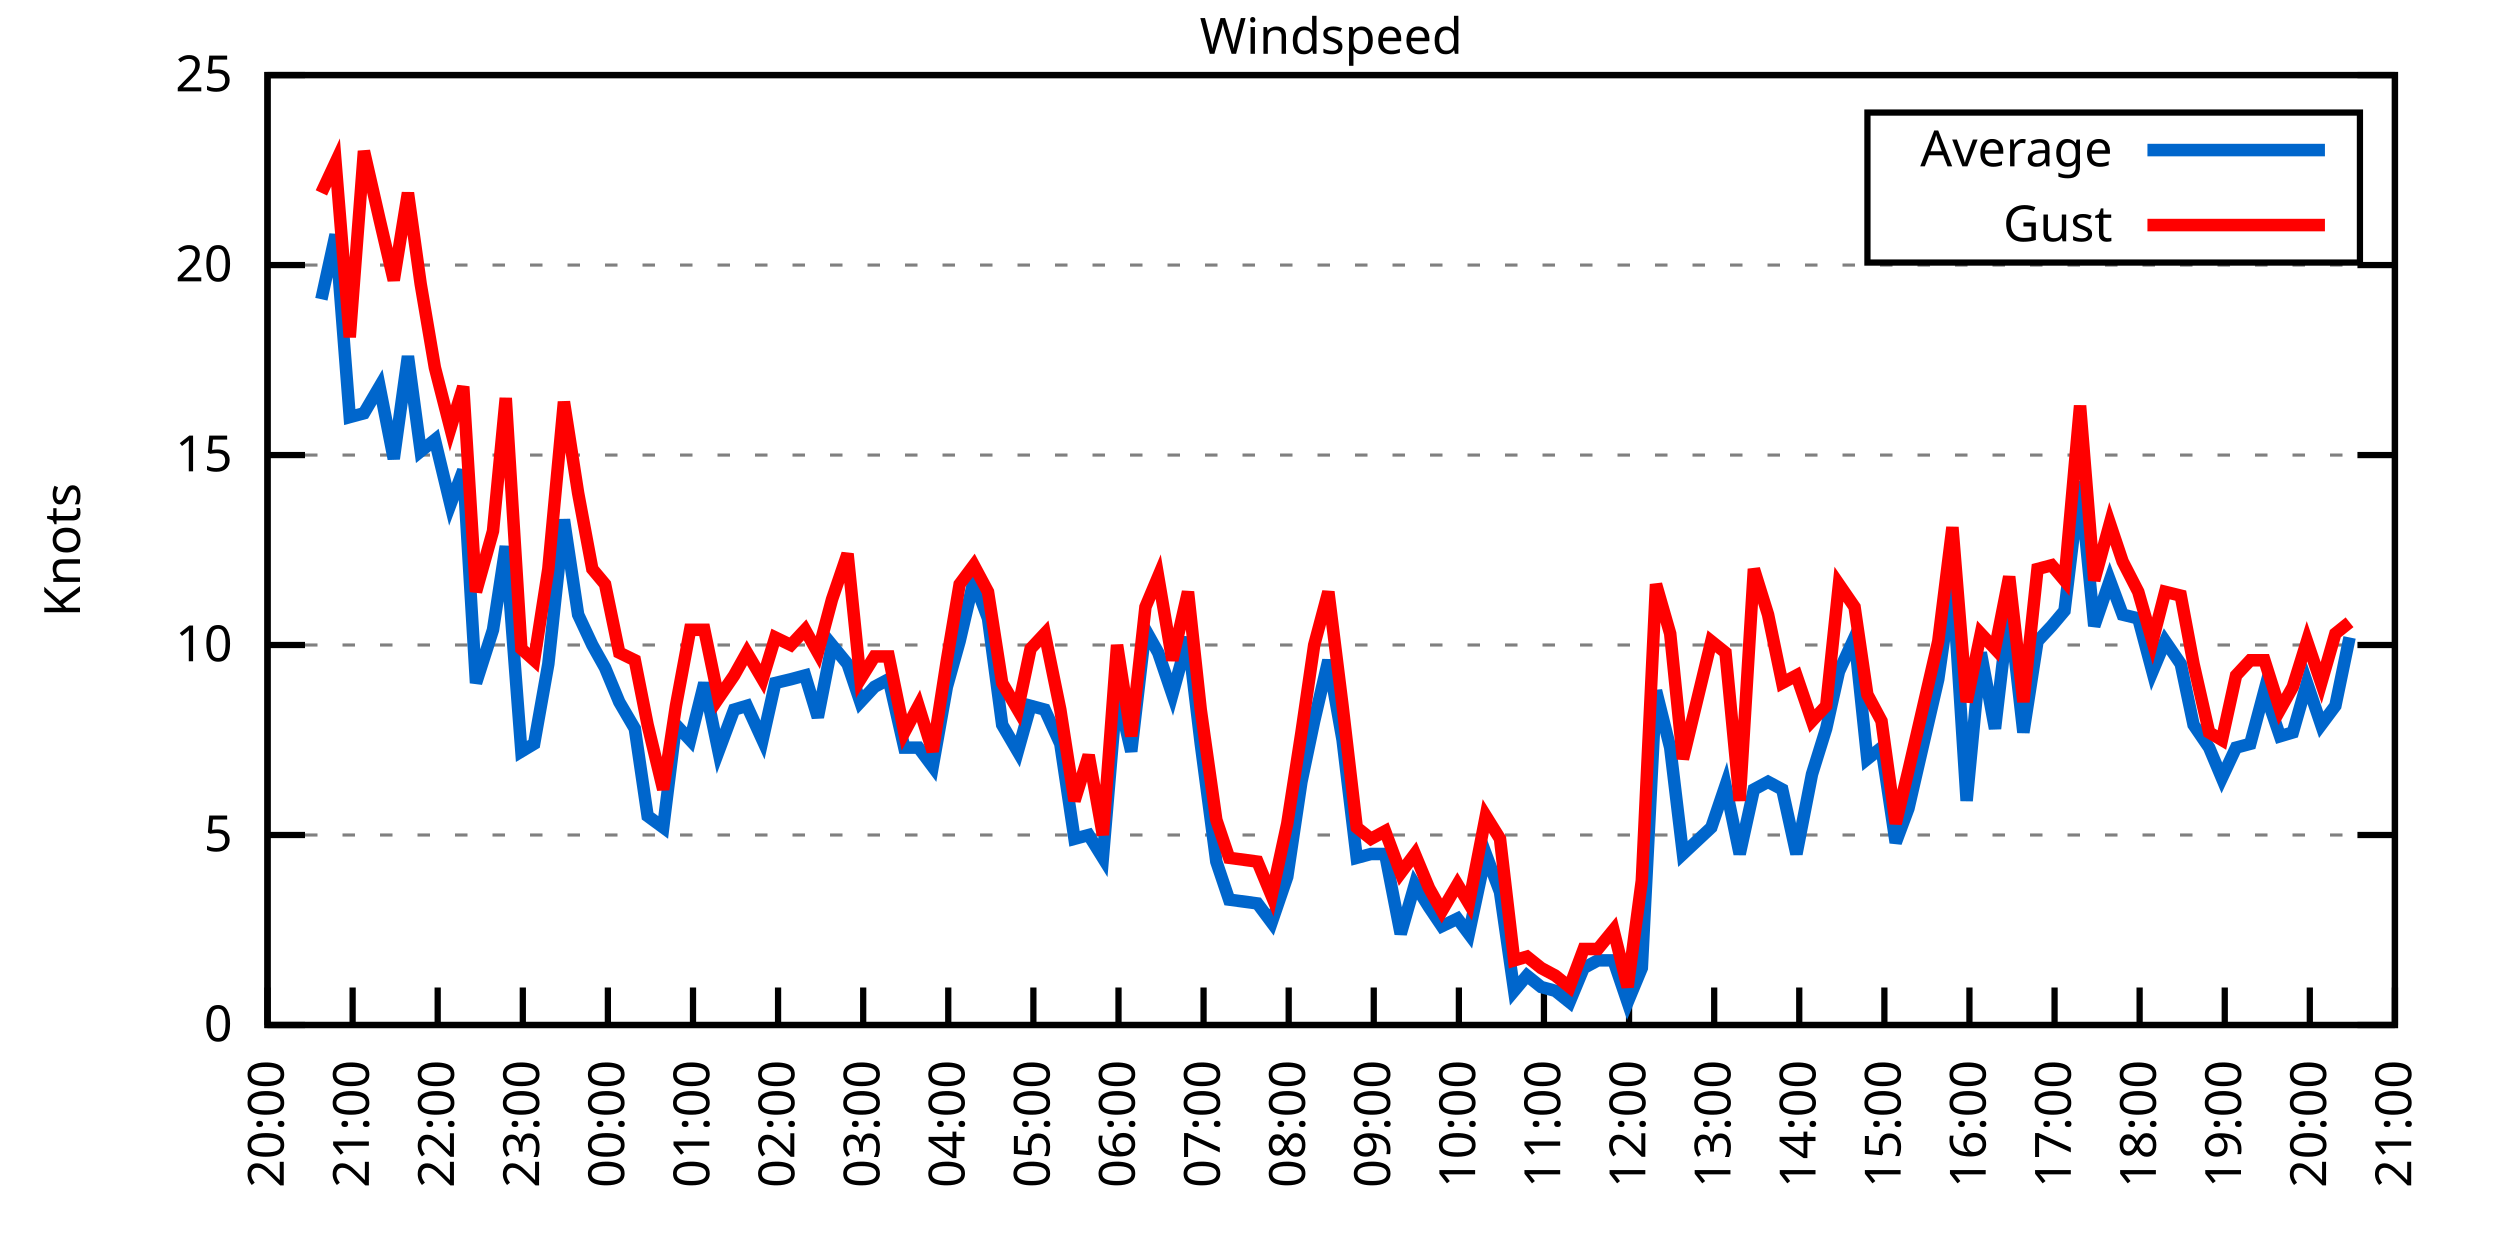
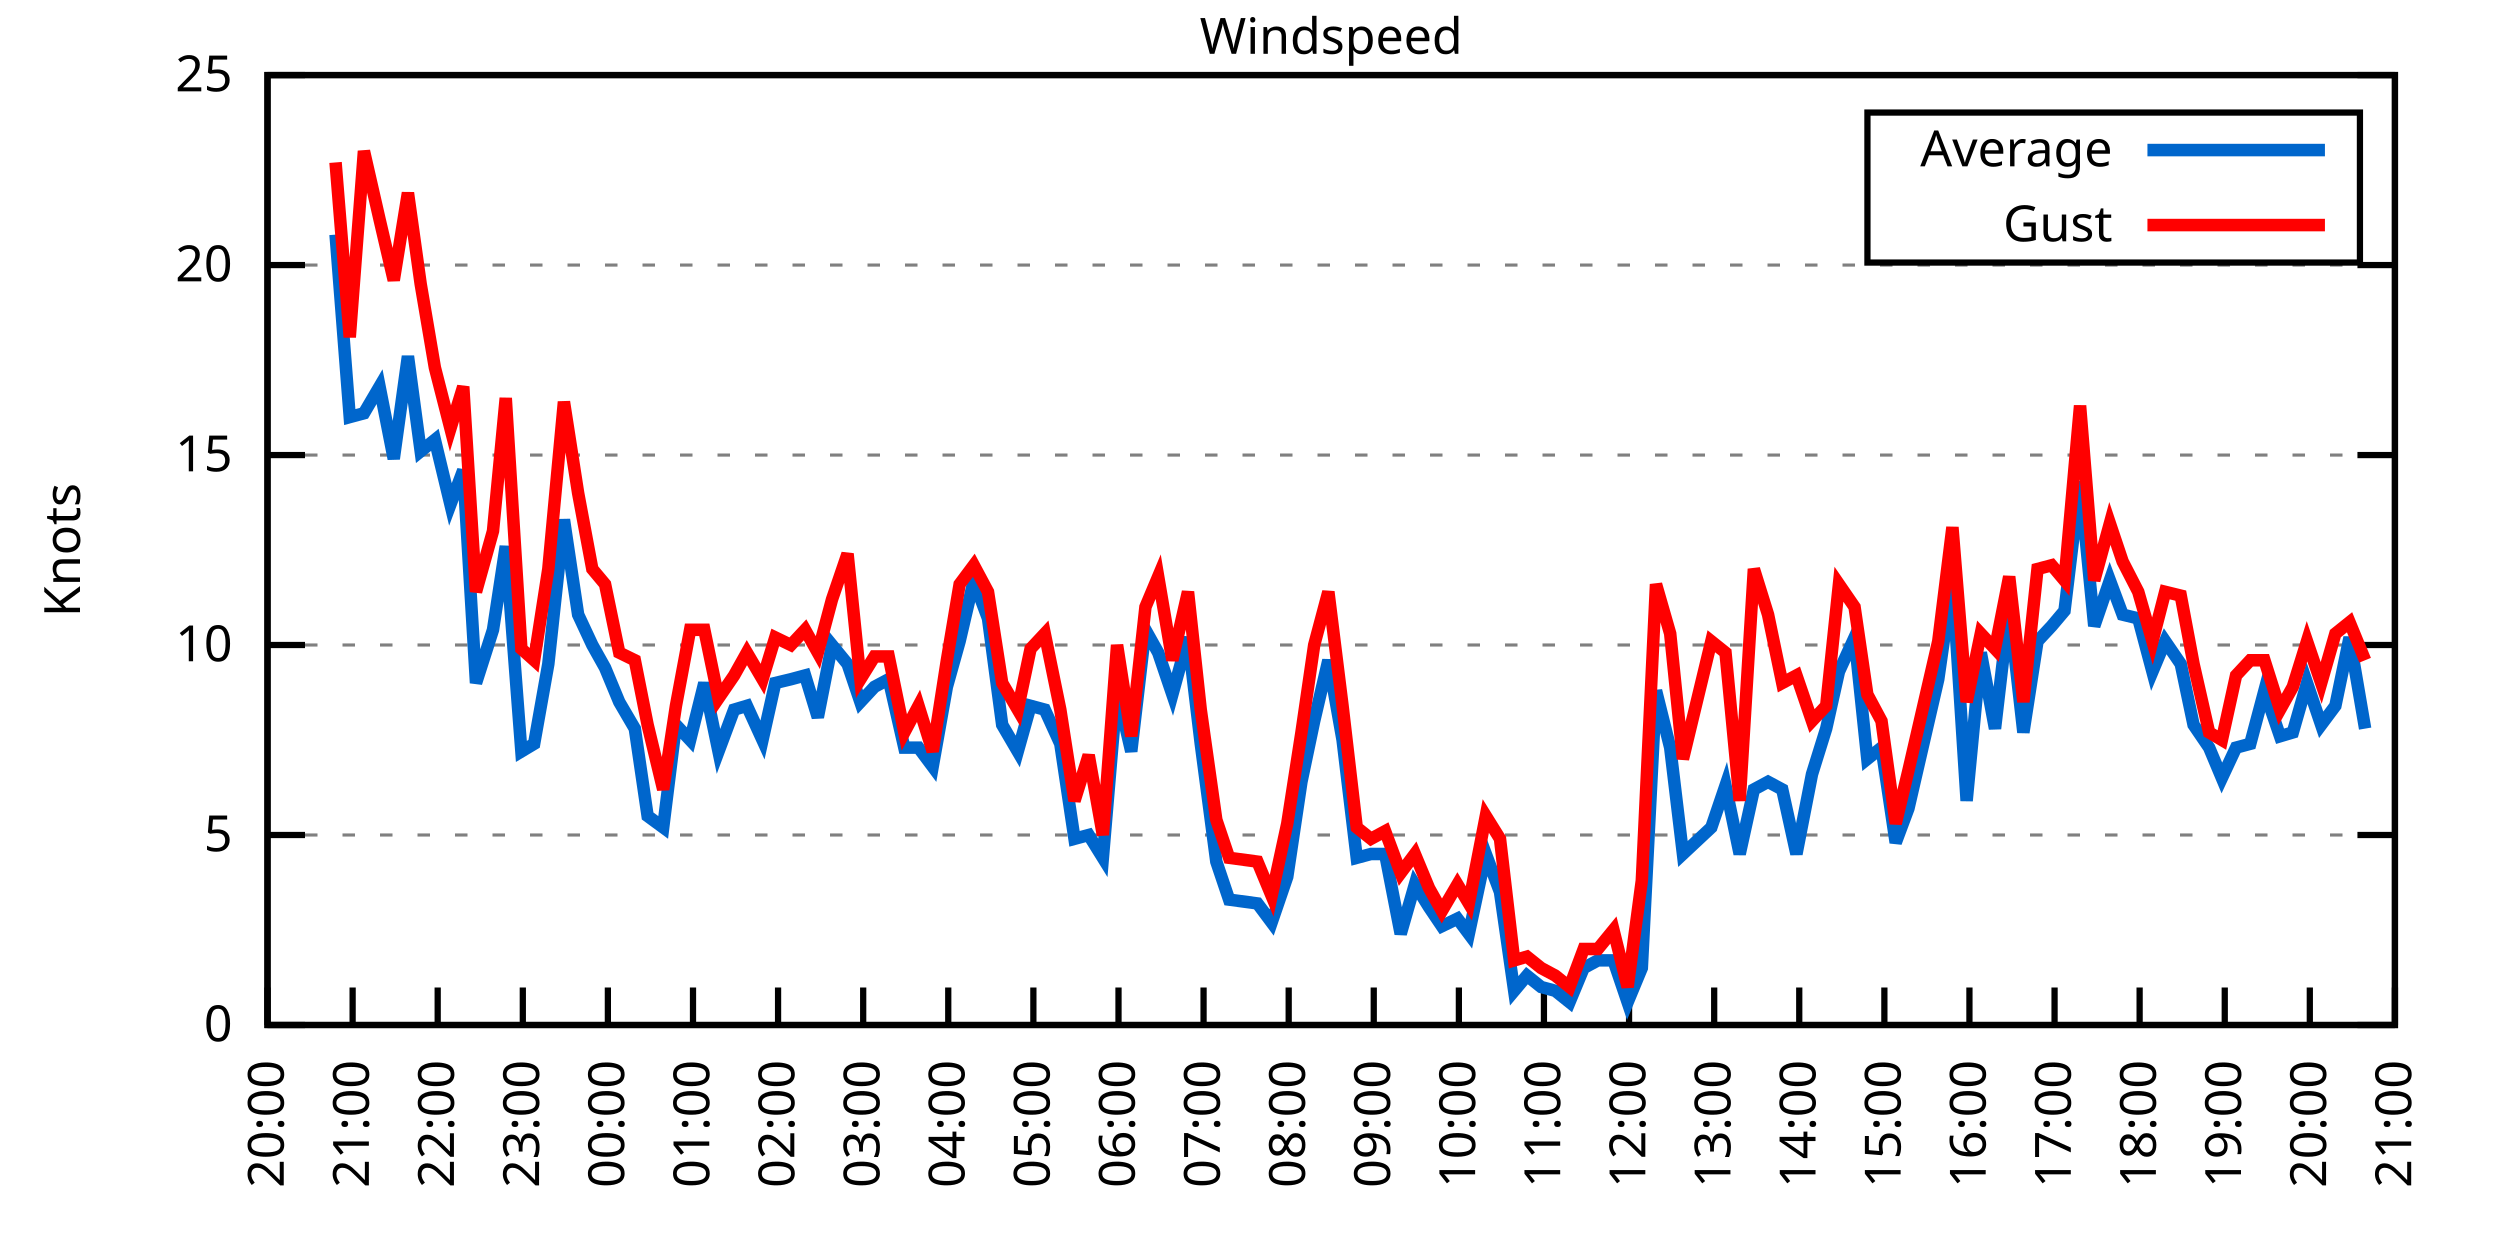
<svg xmlns="http://www.w3.org/2000/svg" xmlns:xlink="http://www.w3.org/1999/xlink" width="400" height="200" viewBox="0 0 400 200">
  <g id="gnuplot_canvas">
    <rect x="0" y="0" width="400" height="200" fill="none" />
    <defs>
      <circle id="gpDot" r="0.5" stroke-width="0.5" stroke="currentColor" />
      <path id="gpPt0" stroke-width="0.333" stroke="currentColor" d="M-1,0 h2 M0,-1 v2" />
      <path id="gpPt1" stroke-width="0.333" stroke="currentColor" d="M-1,-1 L1,1 M1,-1 L-1,1" />
      <path id="gpPt2" stroke-width="0.333" stroke="currentColor" d="M-1,0 L1,0 M0,-1 L0,1 M-1,-1 L1,1 M-1,1 L1,-1" />
      <rect id="gpPt3" stroke-width="0.333" stroke="currentColor" x="-1" y="-1" width="2" height="2" />
      <rect id="gpPt4" stroke-width="0.333" stroke="currentColor" fill="currentColor" x="-1" y="-1" width="2" height="2" />
      <circle id="gpPt5" stroke-width="0.333" stroke="currentColor" cx="0" cy="0" r="1" />
      <use xlink:href="#gpPt5" id="gpPt6" fill="currentColor" stroke="none" />
      <path id="gpPt7" stroke-width="0.333" stroke="currentColor" d="M0,-1.33 L-1.33,0.67 L1.33,0.67 z" />
      <use xlink:href="#gpPt7" id="gpPt8" fill="currentColor" stroke="none" />
      <use xlink:href="#gpPt7" id="gpPt9" stroke="currentColor" transform="rotate(180)" />
      <use xlink:href="#gpPt9" id="gpPt10" fill="currentColor" stroke="none" />
      <use xlink:href="#gpPt3" id="gpPt11" stroke="currentColor" transform="rotate(45)" />
      <use xlink:href="#gpPt11" id="gpPt12" fill="currentColor" stroke="none" />
      <path id="gpPt13" stroke-width="0.333" stroke="currentColor" d="M0,1.330 L1.265,0.411 L0.782,-1.067 L-0.782,-1.076 L-1.265,0.411 z" />
      <use xlink:href="#gpPt13" id="gpPt14" fill="currentColor" stroke="none" />
      <filter id="textbox" filterUnits="objectBoundingBox" x="0" y="0" height="1" width="1">
        <feFlood flood-color="white" flood-opacity="1" result="bgnd" />
        <feComposite in="SourceGraphic" in2="bgnd" operator="atop" />
      </filter>
      <filter id="greybox" filterUnits="objectBoundingBox" x="0" y="0" height="1" width="1">
        <feFlood flood-color="lightgrey" flood-opacity="1" result="grey" />
        <feComposite in="SourceGraphic" in2="grey" operator="atop" />
      </filter>
    </defs>
    <g fill="none" color="white" stroke="currentColor" stroke-width="1.00" stroke-linecap="butt" stroke-linejoin="miter">
</g>
    <g fill="none" color="black" stroke="currentColor" stroke-width="1.00" stroke-linecap="butt" stroke-linejoin="miter">
      <g stroke="none" shape-rendering="crispEdges">
        <polygon fill="rgb(255, 255, 255)" points="42.80,164.00 383.18,164.00 383.18,12.02 42.80,12.02 " />
      </g>
    </g>
    <g fill="none" color="black" stroke="currentColor" stroke-width="1.00" stroke-linecap="butt" stroke-linejoin="miter">
</g>
    <g fill="none" color="black" stroke="black" stroke-width="0.50" stroke-linecap="butt" stroke-linejoin="miter">
</g>
    <g fill="none" color="gray" stroke="currentColor" stroke-width="0.50" stroke-linecap="butt" stroke-linejoin="miter">
      <path stroke="gray" stroke-dasharray="2,4" class="gridline" d="M42.80,164.00 L383.19,164.00  " />
    </g>
    <g fill="none" color="gray" stroke="gray" stroke-width="1.00" stroke-linecap="butt" stroke-linejoin="miter">
</g>
    <g fill="none" color="black" stroke="currentColor" stroke-width="1.00" stroke-linecap="butt" stroke-linejoin="miter">
      <path stroke="black" d="M42.80,164.00 L48.80,164.00 M383.19,164.00 L377.19,164.00  " />
      <g transform="translate(37.20,166.60)" stroke="none" fill="black" font-family="Sans" font-size="8.00" text-anchor="end">
        <text>
          <tspan font-family="Sans"> 0</tspan>
        </text>
      </g>
    </g>
    <g fill="none" color="black" stroke="currentColor" stroke-width="1.00" stroke-linecap="butt" stroke-linejoin="miter">
</g>
    <g fill="none" color="black" stroke="black" stroke-width="0.50" stroke-linecap="butt" stroke-linejoin="miter">
</g>
    <g fill="none" color="gray" stroke="currentColor" stroke-width="0.50" stroke-linecap="butt" stroke-linejoin="miter">
      <path stroke="gray" stroke-dasharray="2,4" class="gridline" d="M42.80,133.60 L383.19,133.60  " />
    </g>
    <g fill="none" color="gray" stroke="gray" stroke-width="1.00" stroke-linecap="butt" stroke-linejoin="miter">
</g>
    <g fill="none" color="black" stroke="currentColor" stroke-width="1.00" stroke-linecap="butt" stroke-linejoin="miter">
      <path stroke="black" d="M42.80,133.60 L48.80,133.60 M383.19,133.60 L377.19,133.60  " />
      <g transform="translate(37.20,136.20)" stroke="none" fill="black" font-family="Sans" font-size="8.00" text-anchor="end">
        <text>
          <tspan font-family="Sans"> 5</tspan>
        </text>
      </g>
    </g>
    <g fill="none" color="black" stroke="currentColor" stroke-width="1.00" stroke-linecap="butt" stroke-linejoin="miter">
</g>
    <g fill="none" color="black" stroke="black" stroke-width="0.50" stroke-linecap="butt" stroke-linejoin="miter">
</g>
    <g fill="none" color="gray" stroke="currentColor" stroke-width="0.50" stroke-linecap="butt" stroke-linejoin="miter">
      <path stroke="gray" stroke-dasharray="2,4" class="gridline" d="M42.80,103.20 L383.19,103.20  " />
    </g>
    <g fill="none" color="gray" stroke="gray" stroke-width="1.00" stroke-linecap="butt" stroke-linejoin="miter">
</g>
    <g fill="none" color="black" stroke="currentColor" stroke-width="1.00" stroke-linecap="butt" stroke-linejoin="miter">
      <path stroke="black" d="M42.80,103.20 L48.80,103.20 M383.19,103.20 L377.19,103.20  " />
      <g transform="translate(37.20,105.80)" stroke="none" fill="black" font-family="Sans" font-size="8.00" text-anchor="end">
        <text>
          <tspan font-family="Sans"> 10</tspan>
        </text>
      </g>
    </g>
    <g fill="none" color="black" stroke="currentColor" stroke-width="1.00" stroke-linecap="butt" stroke-linejoin="miter">
</g>
    <g fill="none" color="black" stroke="black" stroke-width="0.50" stroke-linecap="butt" stroke-linejoin="miter">
</g>
    <g fill="none" color="gray" stroke="currentColor" stroke-width="0.50" stroke-linecap="butt" stroke-linejoin="miter">
      <path stroke="gray" stroke-dasharray="2,4" class="gridline" d="M42.80,72.81 L383.19,72.81  " />
    </g>
    <g fill="none" color="gray" stroke="gray" stroke-width="1.00" stroke-linecap="butt" stroke-linejoin="miter">
</g>
    <g fill="none" color="black" stroke="currentColor" stroke-width="1.00" stroke-linecap="butt" stroke-linejoin="miter">
      <path stroke="black" d="M42.80,72.81 L48.80,72.81 M383.19,72.81 L377.19,72.81  " />
      <g transform="translate(37.20,75.41)" stroke="none" fill="black" font-family="Sans" font-size="8.00" text-anchor="end">
        <text>
          <tspan font-family="Sans"> 15</tspan>
        </text>
      </g>
    </g>
    <g fill="none" color="black" stroke="currentColor" stroke-width="1.00" stroke-linecap="butt" stroke-linejoin="miter">
</g>
    <g fill="none" color="black" stroke="black" stroke-width="0.50" stroke-linecap="butt" stroke-linejoin="miter">
</g>
    <g fill="none" color="gray" stroke="currentColor" stroke-width="0.50" stroke-linecap="butt" stroke-linejoin="miter">
      <path stroke="gray" stroke-dasharray="2,4" class="gridline" d="M42.80,42.41 L383.19,42.41  " />
    </g>
    <g fill="none" color="gray" stroke="gray" stroke-width="1.00" stroke-linecap="butt" stroke-linejoin="miter">
</g>
    <g fill="none" color="black" stroke="currentColor" stroke-width="1.00" stroke-linecap="butt" stroke-linejoin="miter">
      <path stroke="black" d="M42.80,42.41 L48.80,42.41 M383.19,42.41 L377.19,42.41  " />
      <g transform="translate(37.20,45.01)" stroke="none" fill="black" font-family="Sans" font-size="8.00" text-anchor="end">
        <text>
          <tspan font-family="Sans"> 20</tspan>
        </text>
      </g>
    </g>
    <g fill="none" color="black" stroke="currentColor" stroke-width="1.00" stroke-linecap="butt" stroke-linejoin="miter">
</g>
    <g fill="none" color="black" stroke="black" stroke-width="0.50" stroke-linecap="butt" stroke-linejoin="miter">
</g>
    <g fill="none" color="gray" stroke="currentColor" stroke-width="0.50" stroke-linecap="butt" stroke-linejoin="miter">
      <path stroke="gray" stroke-dasharray="2,4" class="gridline" d="M42.80,12.01 L383.19,12.01  " />
    </g>
    <g fill="none" color="gray" stroke="gray" stroke-width="1.00" stroke-linecap="butt" stroke-linejoin="miter">
</g>
    <g fill="none" color="black" stroke="currentColor" stroke-width="1.00" stroke-linecap="butt" stroke-linejoin="miter">
      <path stroke="black" d="M42.80,12.01 L48.80,12.01 M383.19,12.01 L377.19,12.01  " />
      <g transform="translate(37.20,14.61)" stroke="none" fill="black" font-family="Sans" font-size="8.00" text-anchor="end">
        <text>
          <tspan font-family="Sans"> 25</tspan>
        </text>
      </g>
    </g>
    <g fill="none" color="black" stroke="currentColor" stroke-width="1.00" stroke-linecap="butt" stroke-linejoin="miter">
      <path stroke="black" d="M42.80,164.00 L42.80,158.00  " />
      <g transform="translate(45.40,169.60) rotate(270.00)" stroke="none" fill="black" font-family="Sans" font-size="8.00" text-anchor="end">
        <text>
          <tspan font-family="Sans">20:00</tspan>
        </text>
      </g>
    </g>
    <g fill="none" color="black" stroke="currentColor" stroke-width="1.00" stroke-linecap="butt" stroke-linejoin="miter">
      <path stroke="black" d="M56.42,164.00 L56.42,158.00  " />
      <g transform="translate(59.02,169.60) rotate(270.00)" stroke="none" fill="black" font-family="Sans" font-size="8.00" text-anchor="end">
        <text>
          <tspan font-family="Sans">21:00</tspan>
        </text>
      </g>
    </g>
    <g fill="none" color="black" stroke="currentColor" stroke-width="1.00" stroke-linecap="butt" stroke-linejoin="miter">
      <path stroke="black" d="M70.03,164.00 L70.03,158.00  " />
      <g transform="translate(72.63,169.60) rotate(270.00)" stroke="none" fill="black" font-family="Sans" font-size="8.00" text-anchor="end">
        <text>
          <tspan font-family="Sans">22:00</tspan>
        </text>
      </g>
    </g>
    <g fill="none" color="black" stroke="currentColor" stroke-width="1.00" stroke-linecap="butt" stroke-linejoin="miter">
      <path stroke="black" d="M83.65,164.00 L83.65,158.00  " />
      <g transform="translate(86.25,169.60) rotate(270.00)" stroke="none" fill="black" font-family="Sans" font-size="8.00" text-anchor="end">
        <text>
          <tspan font-family="Sans">23:00</tspan>
        </text>
      </g>
    </g>
    <g fill="none" color="black" stroke="currentColor" stroke-width="1.00" stroke-linecap="butt" stroke-linejoin="miter">
      <path stroke="black" d="M97.26,164.00 L97.26,158.00  " />
      <g transform="translate(99.86,169.60) rotate(270.00)" stroke="none" fill="black" font-family="Sans" font-size="8.00" text-anchor="end">
        <text>
          <tspan font-family="Sans">00:00</tspan>
        </text>
      </g>
    </g>
    <g fill="none" color="black" stroke="currentColor" stroke-width="1.00" stroke-linecap="butt" stroke-linejoin="miter">
      <path stroke="black" d="M110.88,164.00 L110.88,158.00  " />
      <g transform="translate(113.48,169.60) rotate(270.00)" stroke="none" fill="black" font-family="Sans" font-size="8.00" text-anchor="end">
        <text>
          <tspan font-family="Sans">01:00</tspan>
        </text>
      </g>
    </g>
    <g fill="none" color="black" stroke="currentColor" stroke-width="1.00" stroke-linecap="butt" stroke-linejoin="miter">
      <path stroke="black" d="M124.49,164.00 L124.49,158.00  " />
      <g transform="translate(127.09,169.60) rotate(270.00)" stroke="none" fill="black" font-family="Sans" font-size="8.00" text-anchor="end">
        <text>
          <tspan font-family="Sans">02:00</tspan>
        </text>
      </g>
    </g>
    <g fill="none" color="black" stroke="currentColor" stroke-width="1.00" stroke-linecap="butt" stroke-linejoin="miter">
      <path stroke="black" d="M138.11,164.00 L138.11,158.00  " />
      <g transform="translate(140.71,169.60) rotate(270.00)" stroke="none" fill="black" font-family="Sans" font-size="8.00" text-anchor="end">
        <text>
          <tspan font-family="Sans">03:00</tspan>
        </text>
      </g>
    </g>
    <g fill="none" color="black" stroke="currentColor" stroke-width="1.00" stroke-linecap="butt" stroke-linejoin="miter">
      <path stroke="black" d="M151.72,164.00 L151.72,158.00  " />
      <g transform="translate(154.32,169.60) rotate(270.00)" stroke="none" fill="black" font-family="Sans" font-size="8.00" text-anchor="end">
        <text>
          <tspan font-family="Sans">04:00</tspan>
        </text>
      </g>
    </g>
    <g fill="none" color="black" stroke="currentColor" stroke-width="1.00" stroke-linecap="butt" stroke-linejoin="miter">
      <path stroke="black" d="M165.34,164.00 L165.34,158.00  " />
      <g transform="translate(167.94,169.60) rotate(270.00)" stroke="none" fill="black" font-family="Sans" font-size="8.00" text-anchor="end">
        <text>
          <tspan font-family="Sans">05:00</tspan>
        </text>
      </g>
    </g>
    <g fill="none" color="black" stroke="currentColor" stroke-width="1.00" stroke-linecap="butt" stroke-linejoin="miter">
      <path stroke="black" d="M178.96,164.00 L178.96,158.00  " />
      <g transform="translate(181.56,169.60) rotate(270.00)" stroke="none" fill="black" font-family="Sans" font-size="8.00" text-anchor="end">
        <text>
          <tspan font-family="Sans">06:00</tspan>
        </text>
      </g>
    </g>
    <g fill="none" color="black" stroke="currentColor" stroke-width="1.00" stroke-linecap="butt" stroke-linejoin="miter">
      <path stroke="black" d="M192.57,164.00 L192.57,158.00  " />
      <g transform="translate(195.17,169.60) rotate(270.00)" stroke="none" fill="black" font-family="Sans" font-size="8.00" text-anchor="end">
        <text>
          <tspan font-family="Sans">07:00</tspan>
        </text>
      </g>
    </g>
    <g fill="none" color="black" stroke="currentColor" stroke-width="1.00" stroke-linecap="butt" stroke-linejoin="miter">
      <path stroke="black" d="M206.19,164.00 L206.19,158.00  " />
      <g transform="translate(208.79,169.60) rotate(270.00)" stroke="none" fill="black" font-family="Sans" font-size="8.00" text-anchor="end">
        <text>
          <tspan font-family="Sans">08:00</tspan>
        </text>
      </g>
    </g>
    <g fill="none" color="black" stroke="currentColor" stroke-width="1.00" stroke-linecap="butt" stroke-linejoin="miter">
      <path stroke="black" d="M219.80,164.00 L219.80,158.00  " />
      <g transform="translate(222.40,169.60) rotate(270.00)" stroke="none" fill="black" font-family="Sans" font-size="8.00" text-anchor="end">
        <text>
          <tspan font-family="Sans">09:00</tspan>
        </text>
      </g>
    </g>
    <g fill="none" color="black" stroke="currentColor" stroke-width="1.00" stroke-linecap="butt" stroke-linejoin="miter">
      <path stroke="black" d="M233.42,164.00 L233.42,158.00  " />
      <g transform="translate(236.02,169.60) rotate(270.00)" stroke="none" fill="black" font-family="Sans" font-size="8.00" text-anchor="end">
        <text>
          <tspan font-family="Sans">10:00</tspan>
        </text>
      </g>
    </g>
    <g fill="none" color="black" stroke="currentColor" stroke-width="1.00" stroke-linecap="butt" stroke-linejoin="miter">
      <path stroke="black" d="M247.03,164.00 L247.03,158.00  " />
      <g transform="translate(249.63,169.60) rotate(270.00)" stroke="none" fill="black" font-family="Sans" font-size="8.00" text-anchor="end">
        <text>
          <tspan font-family="Sans">11:00</tspan>
        </text>
      </g>
    </g>
    <g fill="none" color="black" stroke="currentColor" stroke-width="1.00" stroke-linecap="butt" stroke-linejoin="miter">
      <path stroke="black" d="M260.65,164.00 L260.65,158.00  " />
      <g transform="translate(263.25,169.60) rotate(270.00)" stroke="none" fill="black" font-family="Sans" font-size="8.00" text-anchor="end">
        <text>
          <tspan font-family="Sans">12:00</tspan>
        </text>
      </g>
    </g>
    <g fill="none" color="black" stroke="currentColor" stroke-width="1.00" stroke-linecap="butt" stroke-linejoin="miter">
      <path stroke="black" d="M274.27,164.00 L274.27,158.00  " />
      <g transform="translate(276.87,169.60) rotate(270.00)" stroke="none" fill="black" font-family="Sans" font-size="8.00" text-anchor="end">
        <text>
          <tspan font-family="Sans">13:00</tspan>
        </text>
      </g>
    </g>
    <g fill="none" color="black" stroke="currentColor" stroke-width="1.00" stroke-linecap="butt" stroke-linejoin="miter">
      <path stroke="black" d="M287.88,164.00 L287.88,158.00  " />
      <g transform="translate(290.48,169.60) rotate(270.00)" stroke="none" fill="black" font-family="Sans" font-size="8.00" text-anchor="end">
        <text>
          <tspan font-family="Sans">14:00</tspan>
        </text>
      </g>
    </g>
    <g fill="none" color="black" stroke="currentColor" stroke-width="1.00" stroke-linecap="butt" stroke-linejoin="miter">
      <path stroke="black" d="M301.50,164.00 L301.50,158.00  " />
      <g transform="translate(304.10,169.60) rotate(270.00)" stroke="none" fill="black" font-family="Sans" font-size="8.00" text-anchor="end">
        <text>
          <tspan font-family="Sans">15:00</tspan>
        </text>
      </g>
    </g>
    <g fill="none" color="black" stroke="currentColor" stroke-width="1.00" stroke-linecap="butt" stroke-linejoin="miter">
      <path stroke="black" d="M315.11,164.00 L315.11,158.00  " />
      <g transform="translate(317.71,169.60) rotate(270.00)" stroke="none" fill="black" font-family="Sans" font-size="8.00" text-anchor="end">
        <text>
          <tspan font-family="Sans">16:00</tspan>
        </text>
      </g>
    </g>
    <g fill="none" color="black" stroke="currentColor" stroke-width="1.00" stroke-linecap="butt" stroke-linejoin="miter">
      <path stroke="black" d="M328.73,164.00 L328.73,158.00  " />
      <g transform="translate(331.33,169.60) rotate(270.00)" stroke="none" fill="black" font-family="Sans" font-size="8.00" text-anchor="end">
        <text>
          <tspan font-family="Sans">17:00</tspan>
        </text>
      </g>
    </g>
    <g fill="none" color="black" stroke="currentColor" stroke-width="1.00" stroke-linecap="butt" stroke-linejoin="miter">
      <path stroke="black" d="M342.34,164.00 L342.34,158.00  " />
      <g transform="translate(344.94,169.60) rotate(270.00)" stroke="none" fill="black" font-family="Sans" font-size="8.00" text-anchor="end">
        <text>
          <tspan font-family="Sans">18:00</tspan>
        </text>
      </g>
    </g>
    <g fill="none" color="black" stroke="currentColor" stroke-width="1.00" stroke-linecap="butt" stroke-linejoin="miter">
      <path stroke="black" d="M355.96,164.00 L355.96,158.00  " />
      <g transform="translate(358.56,169.60) rotate(270.00)" stroke="none" fill="black" font-family="Sans" font-size="8.00" text-anchor="end">
        <text>
          <tspan font-family="Sans">19:00</tspan>
        </text>
      </g>
    </g>
    <g fill="none" color="black" stroke="currentColor" stroke-width="1.00" stroke-linecap="butt" stroke-linejoin="miter">
      <path stroke="black" d="M369.57,164.00 L369.57,158.00  " />
      <g transform="translate(372.17,169.60) rotate(270.00)" stroke="none" fill="black" font-family="Sans" font-size="8.00" text-anchor="end">
        <text>
          <tspan font-family="Sans">20:00</tspan>
        </text>
      </g>
    </g>
    <g fill="none" color="black" stroke="currentColor" stroke-width="1.00" stroke-linecap="butt" stroke-linejoin="miter">
      <path stroke="black" d="M383.19,164.00 L383.19,158.00  " />
      <g transform="translate(385.79,169.60) rotate(270.00)" stroke="none" fill="black" font-family="Sans" font-size="8.00" text-anchor="end">
        <text>
          <tspan font-family="Sans">21:00</tspan>
        </text>
      </g>
    </g>
    <g fill="none" color="black" stroke="currentColor" stroke-width="1.00" stroke-linecap="butt" stroke-linejoin="miter">
</g>
    <g fill="none" color="black" stroke="currentColor" stroke-width="1.00" stroke-linecap="butt" stroke-linejoin="miter">
      <path stroke="black" d="M42.80,12.01 L42.80,164.00 L383.19,164.00 L383.19,12.01 L42.80,12.01 Z  " />
    </g>
    <g fill="none" color="black" stroke="currentColor" stroke-width="1.00" stroke-linecap="butt" stroke-linejoin="miter">
</g>
    <g fill="none" color="black" stroke="currentColor" stroke-width="1.00" stroke-linecap="butt" stroke-linejoin="miter">
      <path stroke="black" d="M298.79,42.01 L298.79,18.01 L377.59,18.01 L377.59,42.01 L298.79,42.01 Z  " />
    </g>
    <g id="Windspeed_plot_1">
      <g fill="none" color="white" stroke="black" stroke-width="2.00" stroke-linecap="butt" stroke-linejoin="miter">
</g>
      <g fill="none" color="black" stroke="currentColor" stroke-width="2.00" stroke-linecap="butt" stroke-linejoin="miter">
        <g transform="translate(337.99,26.61)" stroke="none" fill="black" font-family="Sans" font-size="8.00" text-anchor="end">
          <text>
            <tspan font-family="Sans">Average</tspan>
          </text>
        </g>
      </g>
      <g fill="none" color="black" stroke="currentColor" stroke-width="2.00" stroke-linecap="butt" stroke-linejoin="miter">
-         <path stroke="rgb(  0, 102, 204)" d="M343.59,24.01 L371.99,24.01 M51.42,47.88 L53.69,37.54 L55.96,66.73 L58.23,66.12 L60.73,61.86 L63.00,73.41   L65.27,57.00 L67.31,72.20 L69.58,70.37 L72.07,80.71 L74.12,75.24 L76.16,109.28 L78.88,100.77 L80.92,87.40   L83.42,120.23 L85.46,119.01 L87.73,106.24 L90.23,83.14 L92.50,98.34 L94.77,103.20 L96.81,106.85 L99.08,112.32   L101.57,116.58 L103.62,130.56 L106.11,132.39 L108.15,115.97 L110.42,118.40 L112.69,109.28 L114.96,120.23 L117.46,113.54   L119.50,112.93 L122.00,118.40 L124.04,109.28 L126.54,108.68 L128.81,108.07 L130.85,114.76 L133.12,103.20 L135.61,106.24   L137.66,112.32 L139.92,109.89 L142.19,108.68 L144.69,119.62 L146.96,119.62 L149.23,122.66 L151.50,109.89 L153.54,102.60   L155.81,92.87 L158.08,98.95 L160.35,115.97 L162.84,120.23 L164.89,112.93 L167.16,113.54 L169.65,119.01 L171.92,134.21   L174.19,133.60 L176.46,137.25 L178.73,110.50 L181.00,120.23 L183.27,100.77 L185.31,104.42 L187.58,111.11 L190.08,101.99   L192.12,119.01 L194.61,137.86 L196.66,143.94 L201.19,144.55 L203.46,147.59 L205.96,140.29 L208.23,125.09 L210.27,115.36   L212.54,105.64 L214.81,118.40 L217.08,137.25 L219.35,136.64 L221.62,136.64 L224.11,149.41 L226.38,141.51 L228.65,145.15   L230.70,148.19 L233.19,146.98 L235.01,149.41 L237.73,136.64 L240.00,142.72 L242.27,158.53 L244.31,156.10 L246.58,157.92   L248.85,158.53 L251.12,160.35 L253.39,154.88 L255.66,153.66 L258.15,153.66 L260.42,160.35 L262.69,154.88 L264.96,110.50   L267.23,119.62 L269.27,136.64 L273.81,132.39 L276.08,125.70 L278.35,136.64 L280.62,126.31 L282.89,125.09 L285.16,126.31   L287.43,136.64 L289.92,123.87 L292.19,116.58 L294.23,107.46 L296.73,101.99 L298.77,121.44 L301.04,119.62 L303.31,134.82   L305.35,129.35 L310.12,108.68 L312.39,92.87 L314.66,128.13 L316.93,104.42 L319.20,116.58 L321.47,97.12 L323.74,117.19   L326.00,102.60 L328.27,100.16 L330.32,97.73 L332.81,77.06 L335.08,100.16 L337.58,92.87 L339.62,98.34 L342.12,98.95   L344.39,107.46 L346.43,102.60 L348.92,106.24 L350.97,115.97 L353.46,119.62 L355.50,124.48 L357.77,119.62 L360.04,119.01   L362.31,110.50 L364.81,117.80 L366.85,117.19 L369.12,109.28 L371.39,115.97 L373.66,112.93 L375.93,101.99  " />
+         <path stroke="rgb(  0, 102, 204)" d="M343.59,24.01 L371.99,24.01 M53.69,37.54 L55.96,66.73 L58.23,66.12 L60.73,61.86 L63.00,73.41 L65.27,57.00   L67.31,72.20 L69.58,70.37 L72.07,80.71 L74.12,75.24 L76.16,109.28 L78.88,100.77 L80.92,87.40 L83.42,120.23   L85.46,119.01 L87.73,106.24 L90.23,83.14 L92.50,98.34 L94.77,103.20 L96.81,106.85 L99.08,112.32 L101.57,116.58   L103.62,130.56 L106.11,132.39 L108.15,115.97 L110.42,118.40 L112.69,109.28 L114.96,120.23 L117.46,113.54 L119.50,112.93   L122.00,118.40 L124.04,109.28 L126.54,108.68 L128.81,108.07 L130.85,114.76 L133.12,103.20 L135.61,106.24 L137.66,112.32   L139.92,109.89 L142.19,108.68 L144.69,119.62 L146.96,119.62 L149.23,122.66 L151.50,109.89 L153.54,102.60 L155.81,92.87   L158.08,98.95 L160.35,115.97 L162.84,120.23 L164.89,112.93 L167.16,113.54 L169.65,119.01 L171.92,134.21 L174.19,133.60   L176.46,137.25 L178.73,110.50 L181.00,120.23 L183.27,100.77 L185.31,104.42 L187.58,111.11 L190.08,101.99 L192.12,119.01   L194.61,137.86 L196.66,143.94 L201.19,144.55 L203.46,147.59 L205.96,140.29 L208.23,125.09 L210.27,115.36 L212.54,105.64   L214.81,118.40 L217.08,137.25 L219.35,136.64 L221.62,136.64 L224.11,149.41 L226.38,141.51 L228.65,145.15 L230.70,148.19   L233.19,146.98 L235.01,149.41 L237.73,136.64 L240.00,142.72 L242.27,158.53 L244.31,156.10 L246.58,157.92 L248.85,158.53   L251.12,160.35 L253.39,154.88 L255.66,153.66 L258.15,153.66 L260.42,160.35 L262.69,154.88 L264.96,110.50 L267.23,119.62   L269.27,136.64 L273.81,132.39 L276.08,125.70 L278.35,136.64 L280.62,126.31 L282.89,125.09 L285.16,126.31 L287.43,136.64   L289.92,123.87 L292.19,116.58 L294.23,107.46 L296.73,101.99 L298.77,121.44 L301.04,119.62 L303.31,134.82 L305.35,129.35   L310.12,108.68 L312.39,92.87 L314.66,128.13 L316.93,104.42 L319.20,116.58 L321.47,97.12 L323.74,117.19 L326.00,102.60   L328.27,100.16 L330.32,97.73 L332.81,77.06 L335.08,100.16 L337.58,92.87 L339.62,98.34 L342.12,98.95 L344.39,107.46   L346.43,102.60 L348.92,106.24 L350.97,115.97 L353.46,119.62 L355.50,124.48 L357.77,119.62 L360.04,119.01 L362.31,110.50   L364.81,117.80 L366.85,117.19 L369.12,109.28 L371.39,115.97 L373.66,112.93 L375.93,101.99 L378.42,116.58  " />
      </g>
    </g>
    <g id="Windspeed_plot_2">
      <g fill="none" color="black" stroke="currentColor" stroke-width="2.00" stroke-linecap="butt" stroke-linejoin="miter">
        <g transform="translate(337.99,38.61)" stroke="none" fill="black" font-family="Sans" font-size="8.00" text-anchor="end">
          <text>
            <tspan font-family="Sans">Gust</tspan>
          </text>
        </g>
      </g>
      <g fill="none" color="black" stroke="currentColor" stroke-width="2.00" stroke-linecap="butt" stroke-linejoin="miter">
-         <path stroke="rgb(255,   0,   0)" d="M343.59,36.01 L371.99,36.01 M51.42,30.86 L53.69,25.99 L55.96,53.96 L58.23,24.17 L60.73,35.11 L63.00,44.84   L65.27,30.86 L67.31,45.45 L69.58,58.82 L72.07,68.55 L74.12,61.86 L76.16,94.69 L78.88,84.97 L80.92,63.69   L83.42,103.81 L85.46,105.64 L87.73,91.04 L90.23,64.29 L92.50,78.89 L94.77,91.04 L96.81,93.48 L99.08,104.42   L101.57,105.64 L103.62,115.97 L106.11,126.31 L108.15,112.93 L110.42,100.77 L112.69,100.77 L114.96,111.72 L117.46,108.07   L119.50,104.42 L122.00,108.68 L124.04,101.99 L126.54,103.20 L128.81,100.77 L130.85,104.42 L133.12,95.91 L135.61,88.61   L137.66,108.68 L139.92,105.03 L142.19,105.03 L144.69,117.19 L146.96,112.93 L149.23,120.23 L151.50,105.64 L153.54,93.48   L155.81,90.44 L158.08,94.69 L160.35,109.28 L162.84,113.54 L164.89,103.81 L167.16,101.38 L169.65,113.54 L171.92,128.13   L174.19,120.83 L176.46,133.60 L178.73,103.20 L181.00,117.80 L183.27,97.12 L185.31,92.26 L187.58,105.64 L190.08,94.69   L192.12,113.54 L194.61,131.17 L196.66,137.25 L201.19,137.86 L203.46,143.33 L205.96,131.78 L208.23,117.19 L210.27,103.20   L212.54,94.69 L214.81,112.93 L217.08,132.39 L219.35,134.21 L221.62,132.99 L224.11,139.68 L226.38,136.64 L228.65,142.11   L230.70,145.76 L233.19,141.51 L235.01,144.55 L237.73,130.56 L240.00,134.21 L242.27,153.66 L244.31,153.06 L246.58,154.88   L248.85,156.10 L251.12,157.92 L253.39,151.84 L255.66,151.84 L258.15,148.80 L260.42,157.92 L262.69,140.90 L264.96,93.48   L267.23,101.38 L269.27,121.44 L273.81,102.60 L276.08,104.42 L278.35,128.13 L280.62,91.04 L282.89,98.34 L285.16,109.28   L287.43,108.07 L289.92,115.36 L292.19,112.93 L294.23,93.48 L296.73,97.12 L298.77,111.11 L301.04,115.36 L303.31,131.78   L305.35,123.27 L310.12,102.60 L312.39,84.36 L314.66,112.32 L316.93,101.38 L319.20,103.81 L321.47,92.26 L323.74,112.32   L326.00,91.04 L328.27,90.44 L330.32,92.87 L332.81,64.90 L335.08,92.87 L337.58,83.75 L339.62,89.83 L342.12,94.69   L344.39,102.60 L346.43,94.69 L348.92,95.30 L350.97,106.24 L353.46,117.19 L355.50,118.40 L357.77,108.07 L360.04,105.64   L362.31,105.64 L364.81,113.54 L366.85,109.89 L369.12,102.60 L371.39,109.28 L373.66,101.38 L375.93,99.56  " />
+         <path stroke="rgb(255,   0,   0)" d="M343.59,36.01 L371.99,36.01 M53.69,25.99 L55.96,53.96 L58.23,24.17 L60.73,35.11 L63.00,44.84 L65.27,30.86   L67.31,45.45 L69.58,58.82 L72.07,68.55 L74.12,61.86 L76.16,94.69 L78.88,84.97 L80.92,63.69 L83.42,103.81   L85.46,105.64 L87.73,91.04 L90.23,64.29 L92.50,78.89 L94.77,91.04 L96.81,93.48 L99.08,104.42 L101.57,105.64   L103.62,115.97 L106.11,126.31 L108.15,112.93 L110.42,100.77 L112.69,100.77 L114.96,111.72 L117.46,108.07 L119.50,104.42   L122.00,108.68 L124.04,101.99 L126.54,103.20 L128.81,100.77 L130.85,104.42 L133.12,95.91 L135.61,88.61 L137.66,108.68   L139.92,105.03 L142.19,105.03 L144.69,117.19 L146.96,112.93 L149.23,120.23 L151.50,105.64 L153.54,93.48 L155.81,90.44   L158.08,94.69 L160.35,109.28 L162.84,113.54 L164.89,103.81 L167.16,101.38 L169.65,113.54 L171.92,128.13 L174.19,120.83   L176.46,133.60 L178.73,103.20 L181.00,117.80 L183.27,97.12 L185.31,92.26 L187.58,105.64 L190.08,94.69 L192.12,113.54   L194.61,131.17 L196.66,137.25 L201.19,137.86 L203.46,143.33 L205.96,131.78 L208.23,117.19 L210.27,103.20 L212.54,94.69   L214.81,112.93 L217.08,132.39 L219.35,134.21 L221.62,132.99 L224.11,139.68 L226.38,136.64 L228.65,142.11 L230.70,145.76   L233.19,141.51 L235.01,144.55 L237.73,130.56 L240.00,134.21 L242.27,153.66 L244.31,153.06 L246.58,154.88 L248.85,156.10   L251.12,157.92 L253.39,151.84 L255.66,151.84 L258.15,148.80 L260.42,157.92 L262.69,140.90 L264.96,93.48 L267.23,101.38   L269.27,121.44 L273.81,102.60 L276.08,104.42 L278.35,128.13 L280.62,91.04 L282.89,98.34 L285.16,109.28 L287.43,108.07   L289.92,115.36 L292.19,112.93 L294.23,93.48 L296.73,97.12 L298.77,111.11 L301.04,115.36 L303.31,131.78 L305.35,123.27   L310.12,102.60 L312.39,84.36 L314.66,112.32 L316.93,101.38 L319.20,103.81 L321.47,92.26 L323.74,112.32 L326.00,91.04   L328.27,90.44 L330.32,92.87 L332.81,64.90 L335.08,92.87 L337.58,83.75 L339.62,89.83 L342.12,94.69 L344.39,102.60   L346.43,94.69 L348.92,95.30 L350.97,106.24 L353.46,117.19 L355.50,118.40 L357.77,108.07 L360.04,105.64 L362.31,105.64   L364.81,113.54 L366.85,109.89 L369.12,102.60 L371.39,109.28 L373.66,101.38 L375.93,99.56 L378.42,105.64  " />
      </g>
    </g>
    <g fill="none" color="black" stroke="currentColor" stroke-width="2.00" stroke-linecap="butt" stroke-linejoin="miter">
</g>
    <g fill="none" color="black" stroke="black" stroke-width="1.00" stroke-linecap="butt" stroke-linejoin="miter">
</g>
    <g fill="none" color="black" stroke="currentColor" stroke-width="1.00" stroke-linecap="butt" stroke-linejoin="miter">
      <path stroke="black" d="M42.80,12.01 L42.80,164.00 L383.19,164.00 L383.19,12.01 L42.80,12.01 Z  " />
      <g transform="translate(12.80,88.01) rotate(270.00)" stroke="none" fill="black" font-family="Sans" font-size="8.00" text-anchor="middle">
        <text>
          <tspan font-family="Sans">Knots</tspan>
        </text>
      </g>
    </g>
    <g fill="none" color="black" stroke="currentColor" stroke-width="1.00" stroke-linecap="butt" stroke-linejoin="miter">
</g>
    <g fill="none" color="black" stroke="currentColor" stroke-width="1.00" stroke-linecap="butt" stroke-linejoin="miter">
      <g transform="translate(212.99,8.61)" stroke="none" fill="black" font-family="Sans" font-size="8.00" text-anchor="middle">
        <text>
          <tspan font-family="Sans">Windspeed</tspan>
        </text>
      </g>
    </g>
    <g fill="none" color="black" stroke="currentColor" stroke-width="1.00" stroke-linecap="butt" stroke-linejoin="miter">
</g>
  </g>
</svg>
